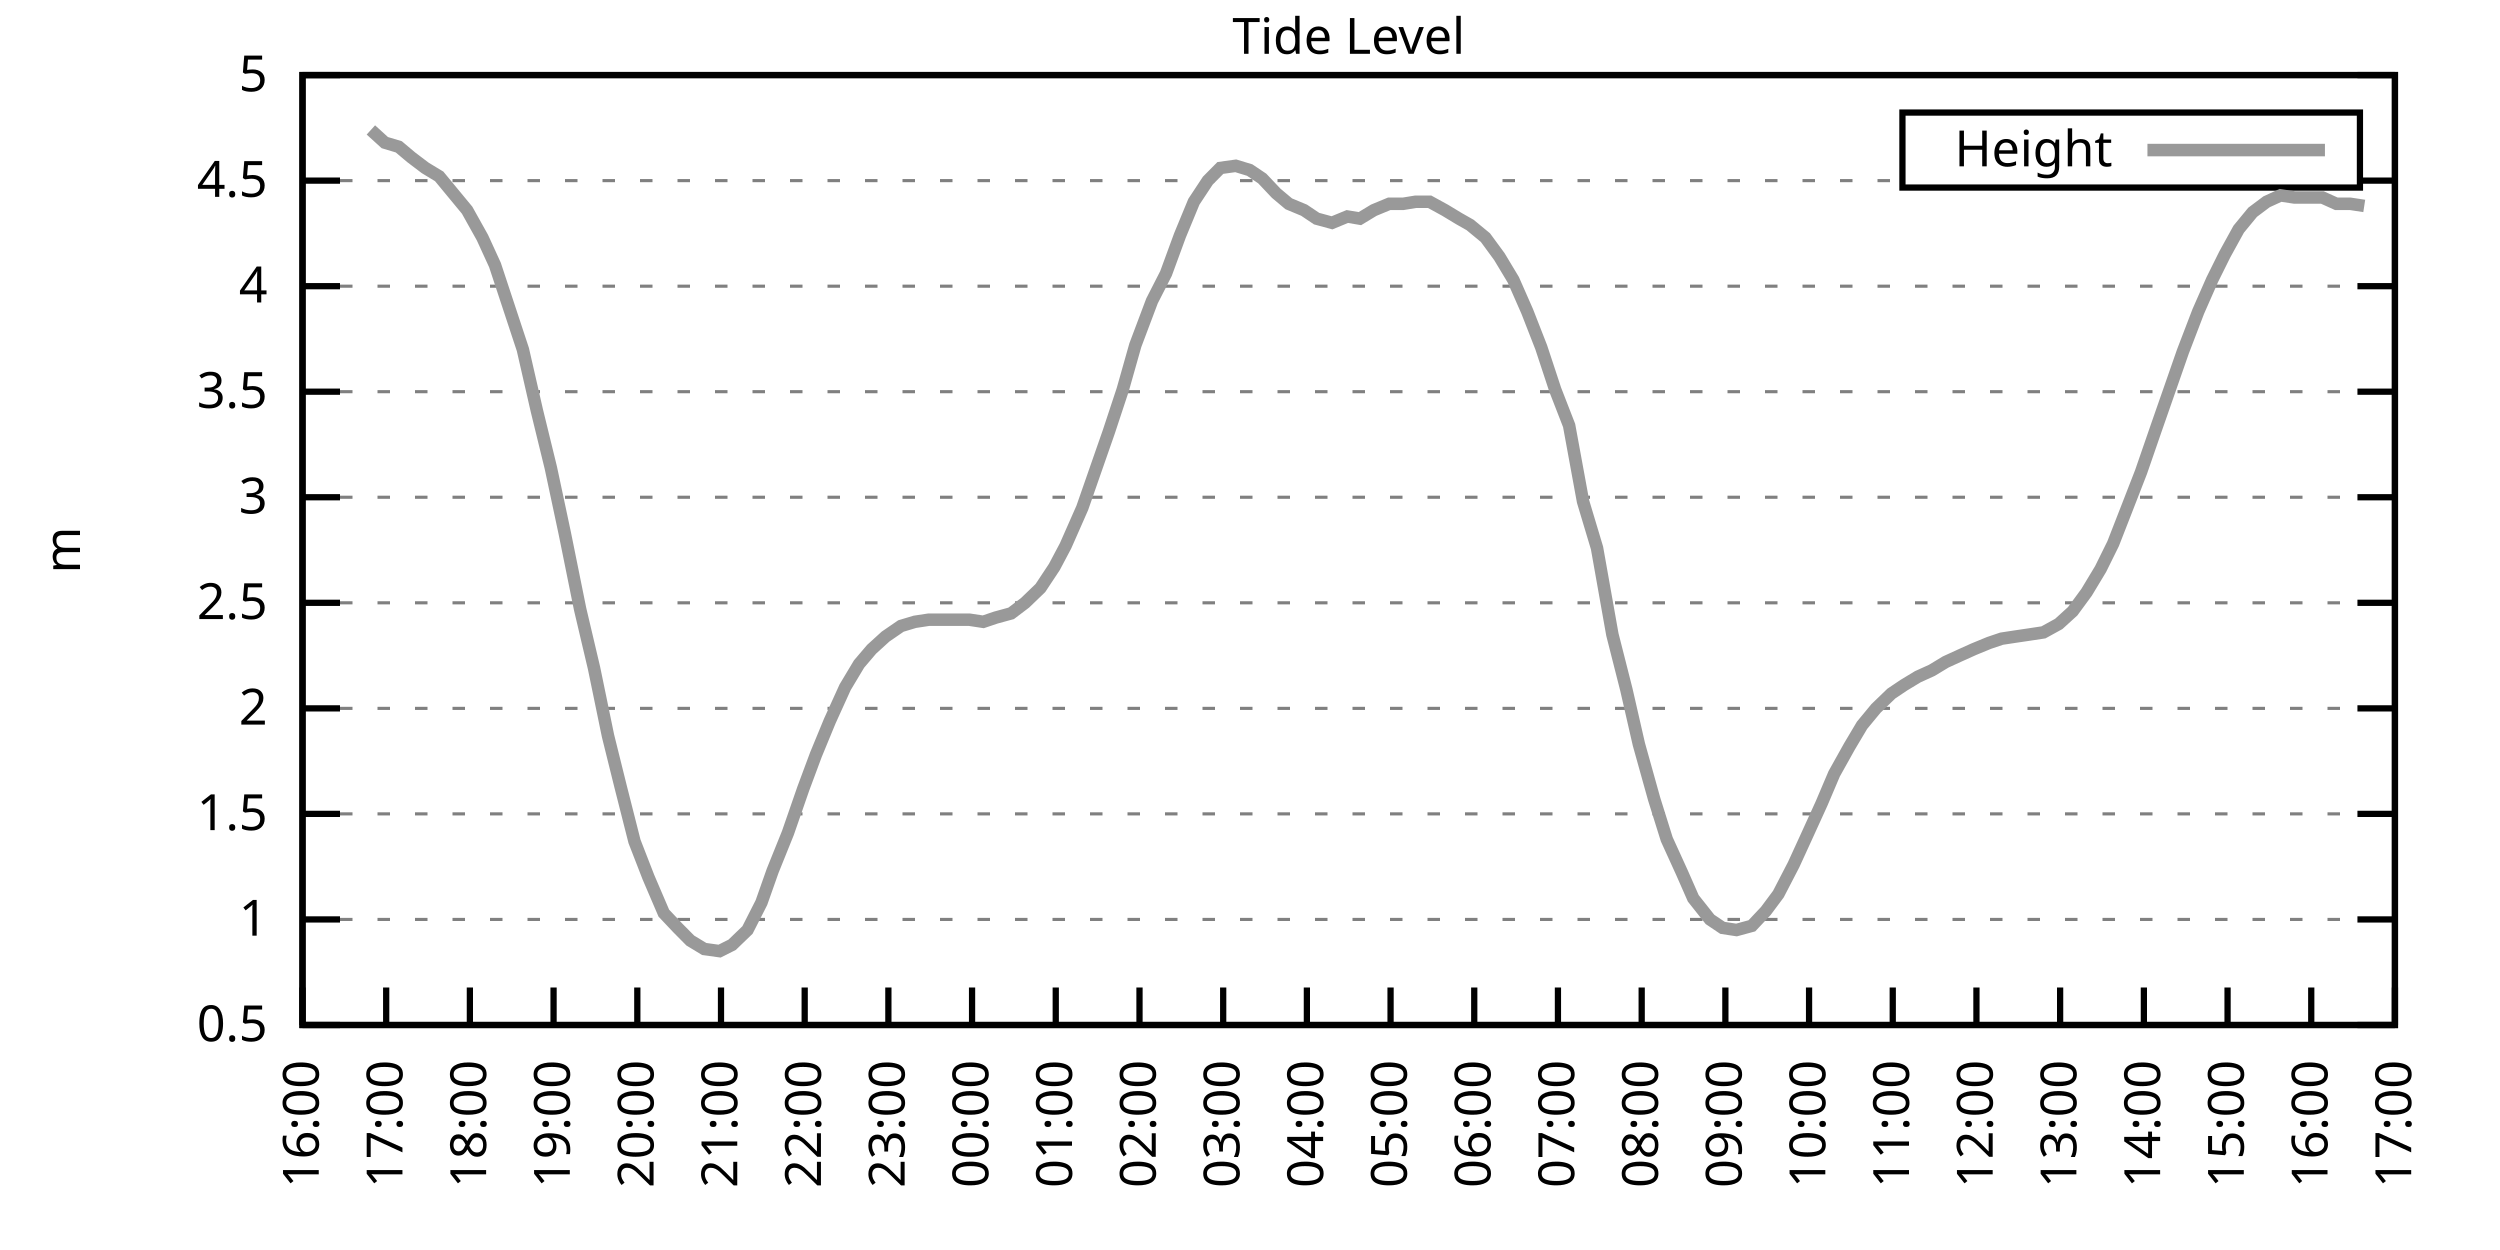
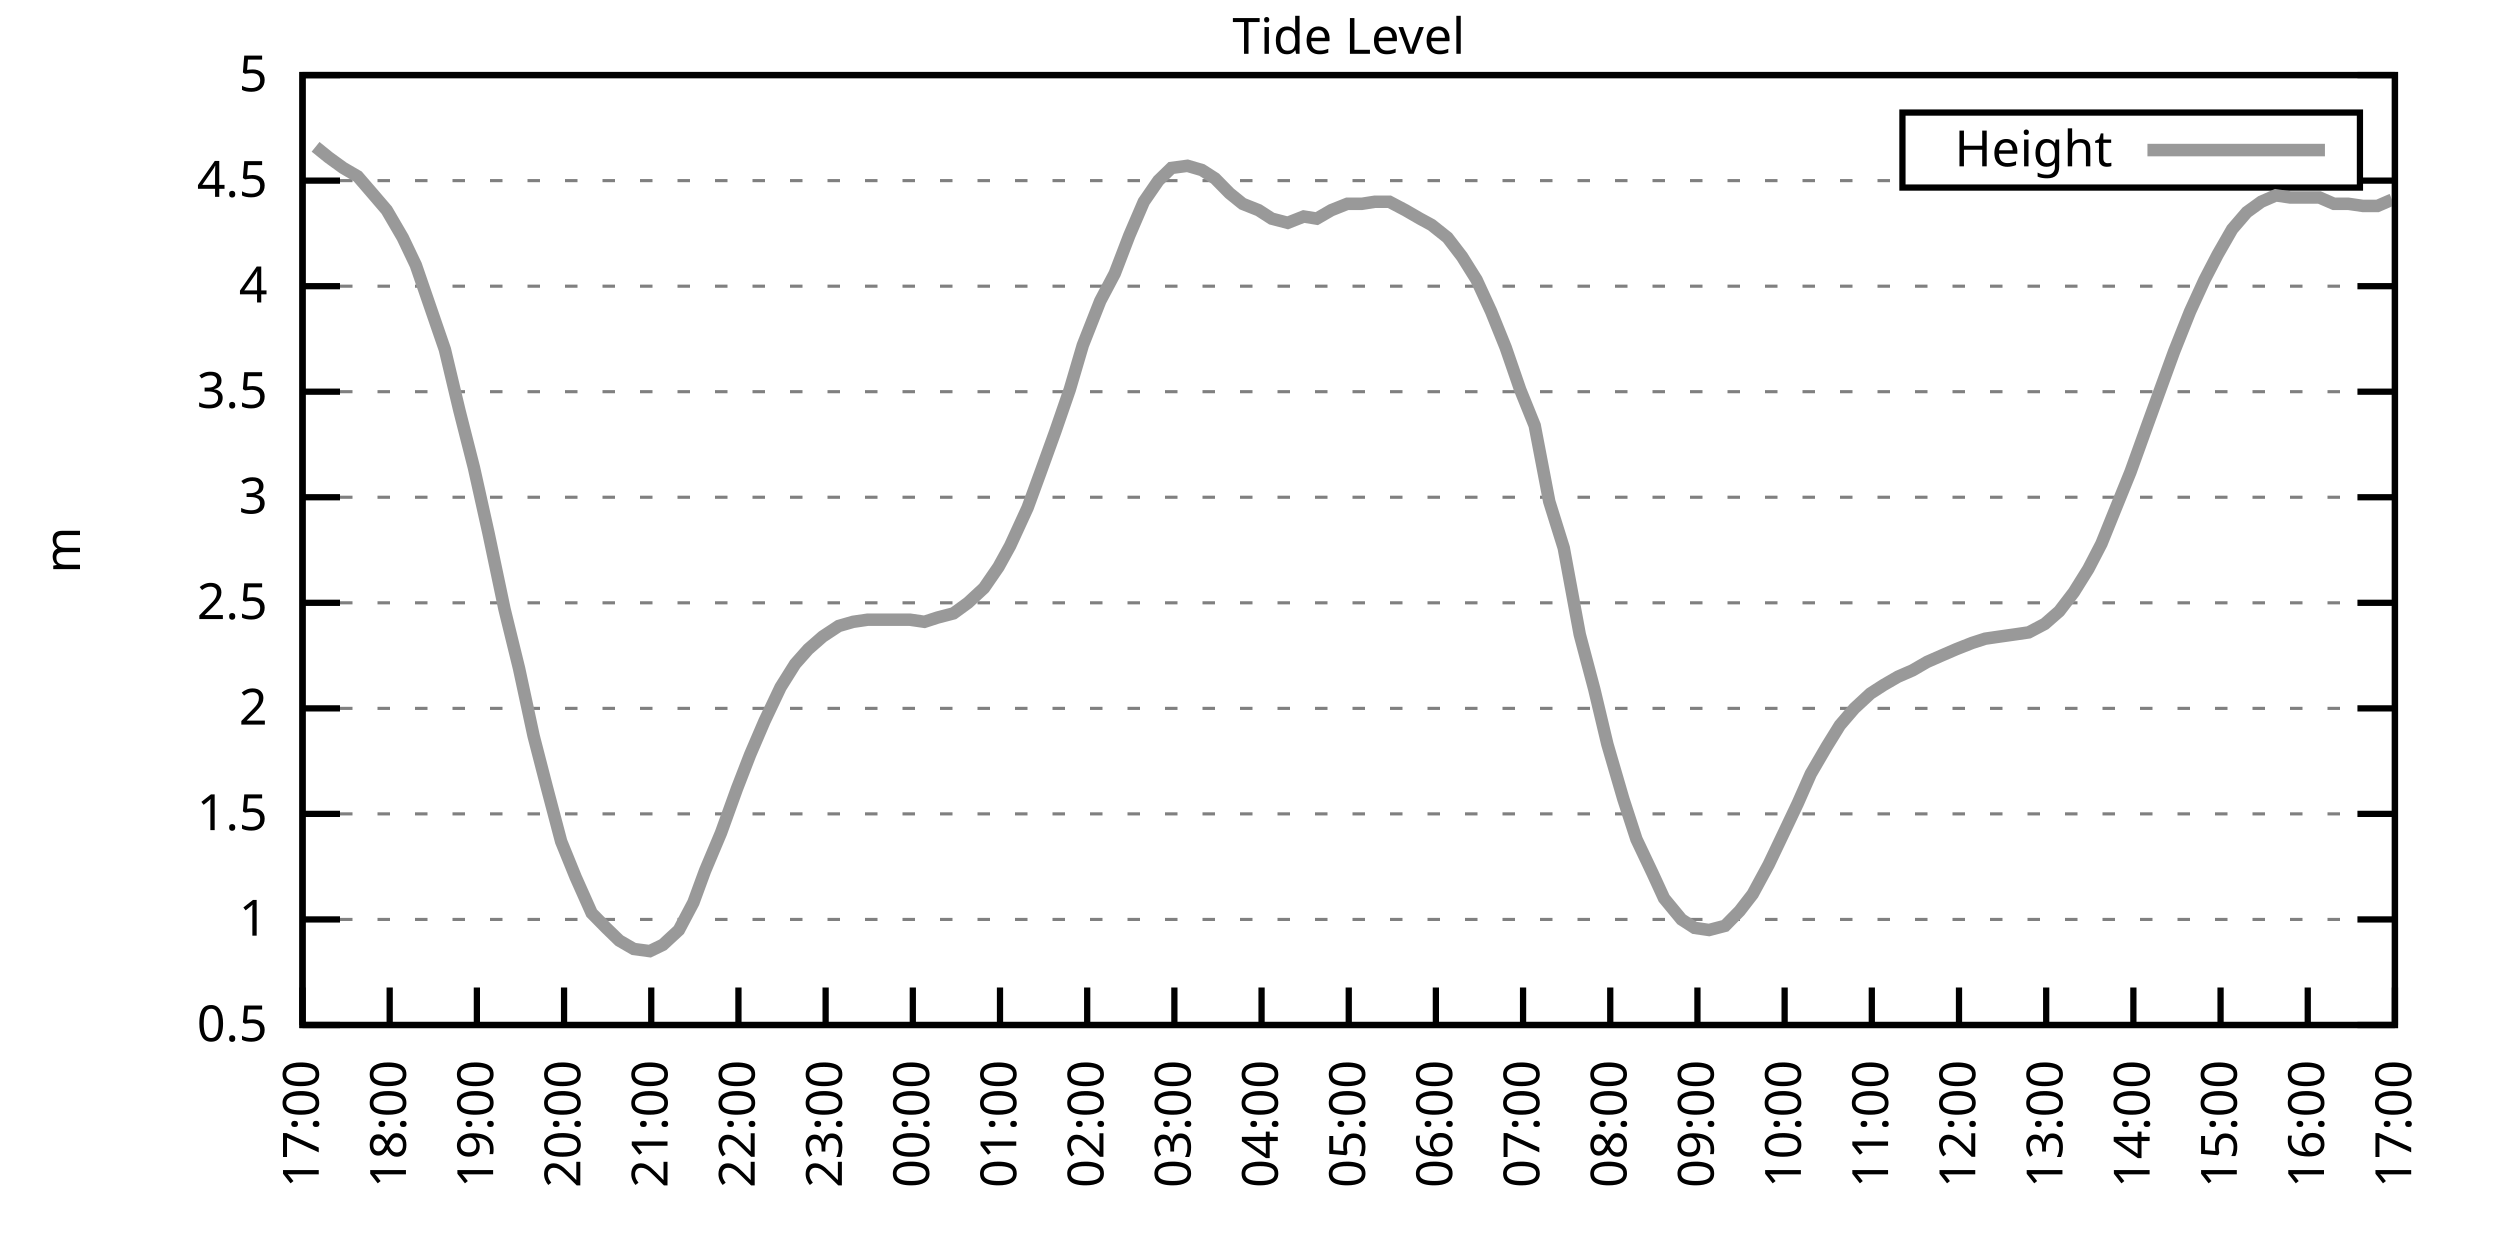
<svg xmlns="http://www.w3.org/2000/svg" xmlns:xlink="http://www.w3.org/1999/xlink" width="400" height="200" viewBox="0 0 400 200">
  <g id="gnuplot_canvas">
    <rect x="0" y="0" width="400" height="200" fill="none" />
    <defs>
      <circle id="gpDot" r="0.5" stroke-width="0.5" stroke="currentColor" />
      <path id="gpPt0" stroke-width="0.333" stroke="currentColor" d="M-1,0 h2 M0,-1 v2" />
      <path id="gpPt1" stroke-width="0.333" stroke="currentColor" d="M-1,-1 L1,1 M1,-1 L-1,1" />
      <path id="gpPt2" stroke-width="0.333" stroke="currentColor" d="M-1,0 L1,0 M0,-1 L0,1 M-1,-1 L1,1 M-1,1 L1,-1" />
      <rect id="gpPt3" stroke-width="0.333" stroke="currentColor" x="-1" y="-1" width="2" height="2" />
      <rect id="gpPt4" stroke-width="0.333" stroke="currentColor" fill="currentColor" x="-1" y="-1" width="2" height="2" />
      <circle id="gpPt5" stroke-width="0.333" stroke="currentColor" cx="0" cy="0" r="1" />
      <use xlink:href="#gpPt5" id="gpPt6" fill="currentColor" stroke="none" />
      <path id="gpPt7" stroke-width="0.333" stroke="currentColor" d="M0,-1.33 L-1.33,0.67 L1.33,0.67 z" />
      <use xlink:href="#gpPt7" id="gpPt8" fill="currentColor" stroke="none" />
      <use xlink:href="#gpPt7" id="gpPt9" stroke="currentColor" transform="rotate(180)" />
      <use xlink:href="#gpPt9" id="gpPt10" fill="currentColor" stroke="none" />
      <use xlink:href="#gpPt3" id="gpPt11" stroke="currentColor" transform="rotate(45)" />
      <use xlink:href="#gpPt11" id="gpPt12" fill="currentColor" stroke="none" />
      <path id="gpPt13" stroke-width="0.333" stroke="currentColor" d="M0,1.330 L1.265,0.411 L0.782,-1.067 L-0.782,-1.076 L-1.265,0.411 z" />
      <use xlink:href="#gpPt13" id="gpPt14" fill="currentColor" stroke="none" />
      <filter id="textbox" filterUnits="objectBoundingBox" x="0" y="0" height="1" width="1">
        <feFlood flood-color="white" flood-opacity="1" result="bgnd" />
        <feComposite in="SourceGraphic" in2="bgnd" operator="atop" />
      </filter>
      <filter id="greybox" filterUnits="objectBoundingBox" x="0" y="0" height="1" width="1">
        <feFlood flood-color="lightgrey" flood-opacity="1" result="grey" />
        <feComposite in="SourceGraphic" in2="grey" operator="atop" />
      </filter>
    </defs>
    <g fill="none" color="white" stroke="currentColor" stroke-width="1.00" stroke-linecap="butt" stroke-linejoin="miter">
</g>
    <g fill="none" color="black" stroke="currentColor" stroke-width="1.00" stroke-linecap="butt" stroke-linejoin="miter">
      <g stroke="none" shape-rendering="crispEdges">
        <polygon fill="rgb(255, 255, 255)" points="48.40,164.00 383.18,164.00 383.18,12.02 48.40,12.02 " />
      </g>
    </g>
    <g fill="none" color="black" stroke="currentColor" stroke-width="1.00" stroke-linecap="butt" stroke-linejoin="miter">
</g>
    <g fill="none" color="black" stroke="black" stroke-width="0.50" stroke-linecap="butt" stroke-linejoin="miter">
</g>
    <g fill="none" color="gray" stroke="currentColor" stroke-width="0.50" stroke-linecap="butt" stroke-linejoin="miter">
      <path stroke="gray" stroke-dasharray="2,4" class="gridline" d="M48.40,164.00 L383.19,164.00  " />
    </g>
    <g fill="none" color="gray" stroke="gray" stroke-width="1.00" stroke-linecap="butt" stroke-linejoin="miter">
</g>
    <g fill="none" color="black" stroke="currentColor" stroke-width="1.00" stroke-linecap="butt" stroke-linejoin="miter">
      <path stroke="black" d="M48.40,164.00 L54.40,164.00 M383.19,164.00 L377.19,164.00  " />
      <g transform="translate(42.80,166.60)" stroke="none" fill="black" font-family="Sans" font-size="8.00" text-anchor="end">
        <text>
          <tspan font-family="Sans"> 0.5</tspan>
        </text>
      </g>
    </g>
    <g fill="none" color="black" stroke="currentColor" stroke-width="1.00" stroke-linecap="butt" stroke-linejoin="miter">
</g>
    <g fill="none" color="black" stroke="black" stroke-width="0.50" stroke-linecap="butt" stroke-linejoin="miter">
</g>
    <g fill="none" color="gray" stroke="currentColor" stroke-width="0.50" stroke-linecap="butt" stroke-linejoin="miter">
      <path stroke="gray" stroke-dasharray="2,4" class="gridline" d="M48.40,147.11 L383.19,147.11  " />
    </g>
    <g fill="none" color="gray" stroke="gray" stroke-width="1.00" stroke-linecap="butt" stroke-linejoin="miter">
</g>
    <g fill="none" color="black" stroke="currentColor" stroke-width="1.00" stroke-linecap="butt" stroke-linejoin="miter">
      <path stroke="black" d="M48.40,147.11 L54.40,147.11 M383.19,147.11 L377.19,147.11  " />
      <g transform="translate(42.80,149.71)" stroke="none" fill="black" font-family="Sans" font-size="8.00" text-anchor="end">
        <text>
          <tspan font-family="Sans"> 1</tspan>
        </text>
      </g>
    </g>
    <g fill="none" color="black" stroke="currentColor" stroke-width="1.00" stroke-linecap="butt" stroke-linejoin="miter">
</g>
    <g fill="none" color="black" stroke="black" stroke-width="0.50" stroke-linecap="butt" stroke-linejoin="miter">
</g>
    <g fill="none" color="gray" stroke="currentColor" stroke-width="0.50" stroke-linecap="butt" stroke-linejoin="miter">
      <path stroke="gray" stroke-dasharray="2,4" class="gridline" d="M48.40,130.22 L383.19,130.22  " />
    </g>
    <g fill="none" color="gray" stroke="gray" stroke-width="1.00" stroke-linecap="butt" stroke-linejoin="miter">
</g>
    <g fill="none" color="black" stroke="currentColor" stroke-width="1.00" stroke-linecap="butt" stroke-linejoin="miter">
      <path stroke="black" d="M48.40,130.22 L54.40,130.22 M383.19,130.22 L377.19,130.22  " />
      <g transform="translate(42.80,132.82)" stroke="none" fill="black" font-family="Sans" font-size="8.00" text-anchor="end">
        <text>
          <tspan font-family="Sans"> 1.5</tspan>
        </text>
      </g>
    </g>
    <g fill="none" color="black" stroke="currentColor" stroke-width="1.00" stroke-linecap="butt" stroke-linejoin="miter">
</g>
    <g fill="none" color="black" stroke="black" stroke-width="0.50" stroke-linecap="butt" stroke-linejoin="miter">
</g>
    <g fill="none" color="gray" stroke="currentColor" stroke-width="0.50" stroke-linecap="butt" stroke-linejoin="miter">
      <path stroke="gray" stroke-dasharray="2,4" class="gridline" d="M48.40,113.34 L383.19,113.34  " />
    </g>
    <g fill="none" color="gray" stroke="gray" stroke-width="1.00" stroke-linecap="butt" stroke-linejoin="miter">
</g>
    <g fill="none" color="black" stroke="currentColor" stroke-width="1.00" stroke-linecap="butt" stroke-linejoin="miter">
      <path stroke="black" d="M48.40,113.34 L54.40,113.34 M383.19,113.34 L377.19,113.34  " />
      <g transform="translate(42.80,115.94)" stroke="none" fill="black" font-family="Sans" font-size="8.00" text-anchor="end">
        <text>
          <tspan font-family="Sans"> 2</tspan>
        </text>
      </g>
    </g>
    <g fill="none" color="black" stroke="currentColor" stroke-width="1.00" stroke-linecap="butt" stroke-linejoin="miter">
</g>
    <g fill="none" color="black" stroke="black" stroke-width="0.50" stroke-linecap="butt" stroke-linejoin="miter">
</g>
    <g fill="none" color="gray" stroke="currentColor" stroke-width="0.50" stroke-linecap="butt" stroke-linejoin="miter">
      <path stroke="gray" stroke-dasharray="2,4" class="gridline" d="M48.40,96.45 L383.19,96.45  " />
    </g>
    <g fill="none" color="gray" stroke="gray" stroke-width="1.00" stroke-linecap="butt" stroke-linejoin="miter">
</g>
    <g fill="none" color="black" stroke="currentColor" stroke-width="1.00" stroke-linecap="butt" stroke-linejoin="miter">
      <path stroke="black" d="M48.40,96.45 L54.40,96.45 M383.19,96.45 L377.19,96.45  " />
      <g transform="translate(42.80,99.05)" stroke="none" fill="black" font-family="Sans" font-size="8.00" text-anchor="end">
        <text>
          <tspan font-family="Sans"> 2.5</tspan>
        </text>
      </g>
    </g>
    <g fill="none" color="black" stroke="currentColor" stroke-width="1.00" stroke-linecap="butt" stroke-linejoin="miter">
</g>
    <g fill="none" color="black" stroke="black" stroke-width="0.50" stroke-linecap="butt" stroke-linejoin="miter">
</g>
    <g fill="none" color="gray" stroke="currentColor" stroke-width="0.50" stroke-linecap="butt" stroke-linejoin="miter">
      <path stroke="gray" stroke-dasharray="2,4" class="gridline" d="M48.40,79.56 L383.19,79.56  " />
    </g>
    <g fill="none" color="gray" stroke="gray" stroke-width="1.00" stroke-linecap="butt" stroke-linejoin="miter">
</g>
    <g fill="none" color="black" stroke="currentColor" stroke-width="1.00" stroke-linecap="butt" stroke-linejoin="miter">
      <path stroke="black" d="M48.40,79.56 L54.40,79.56 M383.19,79.56 L377.19,79.56  " />
      <g transform="translate(42.80,82.16)" stroke="none" fill="black" font-family="Sans" font-size="8.00" text-anchor="end">
        <text>
          <tspan font-family="Sans"> 3</tspan>
        </text>
      </g>
    </g>
    <g fill="none" color="black" stroke="currentColor" stroke-width="1.00" stroke-linecap="butt" stroke-linejoin="miter">
</g>
    <g fill="none" color="black" stroke="black" stroke-width="0.50" stroke-linecap="butt" stroke-linejoin="miter">
</g>
    <g fill="none" color="gray" stroke="currentColor" stroke-width="0.50" stroke-linecap="butt" stroke-linejoin="miter">
      <path stroke="gray" stroke-dasharray="2,4" class="gridline" d="M48.40,62.67 L383.19,62.67  " />
    </g>
    <g fill="none" color="gray" stroke="gray" stroke-width="1.00" stroke-linecap="butt" stroke-linejoin="miter">
</g>
    <g fill="none" color="black" stroke="currentColor" stroke-width="1.00" stroke-linecap="butt" stroke-linejoin="miter">
      <path stroke="black" d="M48.40,62.67 L54.40,62.67 M383.19,62.67 L377.19,62.67  " />
      <g transform="translate(42.80,65.27)" stroke="none" fill="black" font-family="Sans" font-size="8.00" text-anchor="end">
        <text>
          <tspan font-family="Sans"> 3.5</tspan>
        </text>
      </g>
    </g>
    <g fill="none" color="black" stroke="currentColor" stroke-width="1.00" stroke-linecap="butt" stroke-linejoin="miter">
</g>
    <g fill="none" color="black" stroke="black" stroke-width="0.50" stroke-linecap="butt" stroke-linejoin="miter">
</g>
    <g fill="none" color="gray" stroke="currentColor" stroke-width="0.50" stroke-linecap="butt" stroke-linejoin="miter">
      <path stroke="gray" stroke-dasharray="2,4" class="gridline" d="M48.40,45.79 L383.19,45.79  " />
    </g>
    <g fill="none" color="gray" stroke="gray" stroke-width="1.00" stroke-linecap="butt" stroke-linejoin="miter">
</g>
    <g fill="none" color="black" stroke="currentColor" stroke-width="1.00" stroke-linecap="butt" stroke-linejoin="miter">
      <path stroke="black" d="M48.40,45.79 L54.40,45.79 M383.19,45.79 L377.19,45.79  " />
      <g transform="translate(42.80,48.39)" stroke="none" fill="black" font-family="Sans" font-size="8.00" text-anchor="end">
        <text>
          <tspan font-family="Sans"> 4</tspan>
        </text>
      </g>
    </g>
    <g fill="none" color="black" stroke="currentColor" stroke-width="1.00" stroke-linecap="butt" stroke-linejoin="miter">
</g>
    <g fill="none" color="black" stroke="black" stroke-width="0.50" stroke-linecap="butt" stroke-linejoin="miter">
</g>
    <g fill="none" color="gray" stroke="currentColor" stroke-width="0.50" stroke-linecap="butt" stroke-linejoin="miter">
      <path stroke="gray" stroke-dasharray="2,4" class="gridline" d="M48.40,28.90 L304.39,28.90 M377.59,28.90 L383.19,28.90  " />
    </g>
    <g fill="none" color="gray" stroke="gray" stroke-width="1.00" stroke-linecap="butt" stroke-linejoin="miter">
</g>
    <g fill="none" color="black" stroke="currentColor" stroke-width="1.00" stroke-linecap="butt" stroke-linejoin="miter">
      <path stroke="black" d="M48.40,28.90 L54.40,28.90 M383.19,28.90 L377.19,28.90  " />
      <g transform="translate(42.80,31.50)" stroke="none" fill="black" font-family="Sans" font-size="8.00" text-anchor="end">
        <text>
          <tspan font-family="Sans"> 4.5</tspan>
        </text>
      </g>
    </g>
    <g fill="none" color="black" stroke="currentColor" stroke-width="1.00" stroke-linecap="butt" stroke-linejoin="miter">
</g>
    <g fill="none" color="black" stroke="black" stroke-width="0.50" stroke-linecap="butt" stroke-linejoin="miter">
</g>
    <g fill="none" color="gray" stroke="currentColor" stroke-width="0.50" stroke-linecap="butt" stroke-linejoin="miter">
      <path stroke="gray" stroke-dasharray="2,4" class="gridline" d="M48.40,12.01 L383.19,12.01  " />
    </g>
    <g fill="none" color="gray" stroke="gray" stroke-width="1.00" stroke-linecap="butt" stroke-linejoin="miter">
</g>
    <g fill="none" color="black" stroke="currentColor" stroke-width="1.00" stroke-linecap="butt" stroke-linejoin="miter">
      <path stroke="black" d="M48.40,12.01 L54.40,12.01 M383.19,12.01 L377.19,12.01  " />
      <g transform="translate(42.80,14.61)" stroke="none" fill="black" font-family="Sans" font-size="8.00" text-anchor="end">
        <text>
          <tspan font-family="Sans"> 5</tspan>
        </text>
      </g>
    </g>
    <g fill="none" color="black" stroke="currentColor" stroke-width="1.00" stroke-linecap="butt" stroke-linejoin="miter">
      <path stroke="black" d="M48.40,164.00 L48.40,158.00  " />
      <g transform="translate(51.00,169.60) rotate(270.00)" stroke="none" fill="black" font-family="Sans" font-size="8.00" text-anchor="end">
        <text>
-           <tspan font-family="Sans">16:00</tspan>
-         </text>
-       </g>
-     </g>
-     <g fill="none" color="black" stroke="currentColor" stroke-width="1.00" stroke-linecap="butt" stroke-linejoin="miter">
-       <path stroke="black" d="M61.79,164.00 L61.79,158.00  " />
-       <g transform="translate(64.39,169.60) rotate(270.00)" stroke="none" fill="black" font-family="Sans" font-size="8.00" text-anchor="end">
-         <text>
          <tspan font-family="Sans">17:00</tspan>
        </text>
      </g>
    </g>
    <g fill="none" color="black" stroke="currentColor" stroke-width="1.00" stroke-linecap="butt" stroke-linejoin="miter">
-       <path stroke="black" d="M75.18,164.00 L75.18,158.00  " />
-       <g transform="translate(77.78,169.60) rotate(270.00)" stroke="none" fill="black" font-family="Sans" font-size="8.00" text-anchor="end">
+       <path stroke="black" d="M62.35,164.00 L62.35,158.00  " />
+       <g transform="translate(64.95,169.60) rotate(270.00)" stroke="none" fill="black" font-family="Sans" font-size="8.00" text-anchor="end">
        <text>
          <tspan font-family="Sans">18:00</tspan>
        </text>
      </g>
    </g>
    <g fill="none" color="black" stroke="currentColor" stroke-width="1.00" stroke-linecap="butt" stroke-linejoin="miter">
-       <path stroke="black" d="M88.57,164.00 L88.57,158.00  " />
-       <g transform="translate(91.17,169.60) rotate(270.00)" stroke="none" fill="black" font-family="Sans" font-size="8.00" text-anchor="end">
+       <path stroke="black" d="M76.30,164.00 L76.30,158.00  " />
+       <g transform="translate(78.90,169.60) rotate(270.00)" stroke="none" fill="black" font-family="Sans" font-size="8.00" text-anchor="end">
        <text>
          <tspan font-family="Sans">19:00</tspan>
        </text>
      </g>
    </g>
    <g fill="none" color="black" stroke="currentColor" stroke-width="1.00" stroke-linecap="butt" stroke-linejoin="miter">
-       <path stroke="black" d="M101.97,164.00 L101.97,158.00  " />
-       <g transform="translate(104.57,169.60) rotate(270.00)" stroke="none" fill="black" font-family="Sans" font-size="8.00" text-anchor="end">
+       <path stroke="black" d="M90.25,164.00 L90.25,158.00  " />
+       <g transform="translate(92.85,169.60) rotate(270.00)" stroke="none" fill="black" font-family="Sans" font-size="8.00" text-anchor="end">
        <text>
          <tspan font-family="Sans">20:00</tspan>
        </text>
      </g>
    </g>
    <g fill="none" color="black" stroke="currentColor" stroke-width="1.00" stroke-linecap="butt" stroke-linejoin="miter">
-       <path stroke="black" d="M115.36,164.00 L115.36,158.00  " />
-       <g transform="translate(117.96,169.60) rotate(270.00)" stroke="none" fill="black" font-family="Sans" font-size="8.00" text-anchor="end">
+       <path stroke="black" d="M104.20,164.00 L104.20,158.00  " />
+       <g transform="translate(106.80,169.60) rotate(270.00)" stroke="none" fill="black" font-family="Sans" font-size="8.00" text-anchor="end">
        <text>
          <tspan font-family="Sans">21:00</tspan>
        </text>
      </g>
    </g>
    <g fill="none" color="black" stroke="currentColor" stroke-width="1.00" stroke-linecap="butt" stroke-linejoin="miter">
-       <path stroke="black" d="M128.75,164.00 L128.75,158.00  " />
-       <g transform="translate(131.35,169.60) rotate(270.00)" stroke="none" fill="black" font-family="Sans" font-size="8.00" text-anchor="end">
+       <path stroke="black" d="M118.15,164.00 L118.15,158.00  " />
+       <g transform="translate(120.75,169.60) rotate(270.00)" stroke="none" fill="black" font-family="Sans" font-size="8.00" text-anchor="end">
        <text>
          <tspan font-family="Sans">22:00</tspan>
        </text>
      </g>
    </g>
    <g fill="none" color="black" stroke="currentColor" stroke-width="1.00" stroke-linecap="butt" stroke-linejoin="miter">
-       <path stroke="black" d="M142.14,164.00 L142.14,158.00  " />
-       <g transform="translate(144.74,169.60) rotate(270.00)" stroke="none" fill="black" font-family="Sans" font-size="8.00" text-anchor="end">
+       <path stroke="black" d="M132.10,164.00 L132.10,158.00  " />
+       <g transform="translate(134.70,169.60) rotate(270.00)" stroke="none" fill="black" font-family="Sans" font-size="8.00" text-anchor="end">
        <text>
          <tspan font-family="Sans">23:00</tspan>
        </text>
      </g>
    </g>
    <g fill="none" color="black" stroke="currentColor" stroke-width="1.00" stroke-linecap="butt" stroke-linejoin="miter">
-       <path stroke="black" d="M155.53,164.00 L155.53,158.00  " />
-       <g transform="translate(158.13,169.60) rotate(270.00)" stroke="none" fill="black" font-family="Sans" font-size="8.00" text-anchor="end">
+       <path stroke="black" d="M146.05,164.00 L146.05,158.00  " />
+       <g transform="translate(148.65,169.60) rotate(270.00)" stroke="none" fill="black" font-family="Sans" font-size="8.00" text-anchor="end">
        <text>
          <tspan font-family="Sans">00:00</tspan>
        </text>
      </g>
    </g>
    <g fill="none" color="black" stroke="currentColor" stroke-width="1.00" stroke-linecap="butt" stroke-linejoin="miter">
-       <path stroke="black" d="M168.92,164.00 L168.92,158.00  " />
-       <g transform="translate(171.52,169.60) rotate(270.00)" stroke="none" fill="black" font-family="Sans" font-size="8.00" text-anchor="end">
+       <path stroke="black" d="M160.00,164.00 L160.00,158.00  " />
+       <g transform="translate(162.60,169.60) rotate(270.00)" stroke="none" fill="black" font-family="Sans" font-size="8.00" text-anchor="end">
        <text>
          <tspan font-family="Sans">01:00</tspan>
        </text>
      </g>
    </g>
    <g fill="none" color="black" stroke="currentColor" stroke-width="1.00" stroke-linecap="butt" stroke-linejoin="miter">
-       <path stroke="black" d="M182.32,164.00 L182.32,158.00  " />
-       <g transform="translate(184.92,169.60) rotate(270.00)" stroke="none" fill="black" font-family="Sans" font-size="8.00" text-anchor="end">
+       <path stroke="black" d="M173.95,164.00 L173.95,158.00  " />
+       <g transform="translate(176.55,169.60) rotate(270.00)" stroke="none" fill="black" font-family="Sans" font-size="8.00" text-anchor="end">
        <text>
          <tspan font-family="Sans">02:00</tspan>
        </text>
      </g>
    </g>
    <g fill="none" color="black" stroke="currentColor" stroke-width="1.00" stroke-linecap="butt" stroke-linejoin="miter">
-       <path stroke="black" d="M195.71,164.00 L195.71,158.00  " />
-       <g transform="translate(198.31,169.60) rotate(270.00)" stroke="none" fill="black" font-family="Sans" font-size="8.00" text-anchor="end">
+       <path stroke="black" d="M187.90,164.00 L187.90,158.00  " />
+       <g transform="translate(190.50,169.60) rotate(270.00)" stroke="none" fill="black" font-family="Sans" font-size="8.00" text-anchor="end">
        <text>
          <tspan font-family="Sans">03:00</tspan>
        </text>
      </g>
    </g>
    <g fill="none" color="black" stroke="currentColor" stroke-width="1.00" stroke-linecap="butt" stroke-linejoin="miter">
-       <path stroke="black" d="M209.10,164.00 L209.10,158.00  " />
-       <g transform="translate(211.70,169.60) rotate(270.00)" stroke="none" fill="black" font-family="Sans" font-size="8.00" text-anchor="end">
+       <path stroke="black" d="M201.85,164.00 L201.85,158.00  " />
+       <g transform="translate(204.45,169.60) rotate(270.00)" stroke="none" fill="black" font-family="Sans" font-size="8.00" text-anchor="end">
        <text>
          <tspan font-family="Sans">04:00</tspan>
        </text>
      </g>
    </g>
    <g fill="none" color="black" stroke="currentColor" stroke-width="1.00" stroke-linecap="butt" stroke-linejoin="miter">
-       <path stroke="black" d="M222.49,164.00 L222.49,158.00  " />
-       <g transform="translate(225.09,169.60) rotate(270.00)" stroke="none" fill="black" font-family="Sans" font-size="8.00" text-anchor="end">
+       <path stroke="black" d="M215.80,164.00 L215.80,158.00  " />
+       <g transform="translate(218.40,169.60) rotate(270.00)" stroke="none" fill="black" font-family="Sans" font-size="8.00" text-anchor="end">
        <text>
          <tspan font-family="Sans">05:00</tspan>
        </text>
      </g>
    </g>
    <g fill="none" color="black" stroke="currentColor" stroke-width="1.00" stroke-linecap="butt" stroke-linejoin="miter">
-       <path stroke="black" d="M235.88,164.00 L235.88,158.00  " />
-       <g transform="translate(238.48,169.60) rotate(270.00)" stroke="none" fill="black" font-family="Sans" font-size="8.00" text-anchor="end">
+       <path stroke="black" d="M229.74,164.00 L229.74,158.00  " />
+       <g transform="translate(232.34,169.60) rotate(270.00)" stroke="none" fill="black" font-family="Sans" font-size="8.00" text-anchor="end">
        <text>
          <tspan font-family="Sans">06:00</tspan>
        </text>
      </g>
    </g>
    <g fill="none" color="black" stroke="currentColor" stroke-width="1.00" stroke-linecap="butt" stroke-linejoin="miter">
-       <path stroke="black" d="M249.27,164.00 L249.27,158.00  " />
-       <g transform="translate(251.87,169.60) rotate(270.00)" stroke="none" fill="black" font-family="Sans" font-size="8.00" text-anchor="end">
+       <path stroke="black" d="M243.69,164.00 L243.69,158.00  " />
+       <g transform="translate(246.29,169.60) rotate(270.00)" stroke="none" fill="black" font-family="Sans" font-size="8.00" text-anchor="end">
        <text>
          <tspan font-family="Sans">07:00</tspan>
        </text>
      </g>
    </g>
    <g fill="none" color="black" stroke="currentColor" stroke-width="1.00" stroke-linecap="butt" stroke-linejoin="miter">
-       <path stroke="black" d="M262.67,164.00 L262.67,158.00  " />
-       <g transform="translate(265.27,169.60) rotate(270.00)" stroke="none" fill="black" font-family="Sans" font-size="8.00" text-anchor="end">
+       <path stroke="black" d="M257.64,164.00 L257.64,158.00  " />
+       <g transform="translate(260.24,169.60) rotate(270.00)" stroke="none" fill="black" font-family="Sans" font-size="8.00" text-anchor="end">
        <text>
          <tspan font-family="Sans">08:00</tspan>
        </text>
      </g>
    </g>
    <g fill="none" color="black" stroke="currentColor" stroke-width="1.00" stroke-linecap="butt" stroke-linejoin="miter">
-       <path stroke="black" d="M276.06,164.00 L276.06,158.00  " />
-       <g transform="translate(278.66,169.60) rotate(270.00)" stroke="none" fill="black" font-family="Sans" font-size="8.00" text-anchor="end">
+       <path stroke="black" d="M271.59,164.00 L271.59,158.00  " />
+       <g transform="translate(274.19,169.60) rotate(270.00)" stroke="none" fill="black" font-family="Sans" font-size="8.00" text-anchor="end">
        <text>
          <tspan font-family="Sans">09:00</tspan>
        </text>
      </g>
    </g>
    <g fill="none" color="black" stroke="currentColor" stroke-width="1.00" stroke-linecap="butt" stroke-linejoin="miter">
-       <path stroke="black" d="M289.45,164.00 L289.45,158.00  " />
-       <g transform="translate(292.05,169.60) rotate(270.00)" stroke="none" fill="black" font-family="Sans" font-size="8.00" text-anchor="end">
+       <path stroke="black" d="M285.54,164.00 L285.54,158.00  " />
+       <g transform="translate(288.14,169.60) rotate(270.00)" stroke="none" fill="black" font-family="Sans" font-size="8.00" text-anchor="end">
        <text>
          <tspan font-family="Sans">10:00</tspan>
        </text>
      </g>
    </g>
    <g fill="none" color="black" stroke="currentColor" stroke-width="1.00" stroke-linecap="butt" stroke-linejoin="miter">
-       <path stroke="black" d="M302.84,164.00 L302.84,158.00  " />
-       <g transform="translate(305.44,169.60) rotate(270.00)" stroke="none" fill="black" font-family="Sans" font-size="8.00" text-anchor="end">
+       <path stroke="black" d="M299.49,164.00 L299.49,158.00  " />
+       <g transform="translate(302.09,169.60) rotate(270.00)" stroke="none" fill="black" font-family="Sans" font-size="8.00" text-anchor="end">
        <text>
          <tspan font-family="Sans">11:00</tspan>
        </text>
      </g>
    </g>
    <g fill="none" color="black" stroke="currentColor" stroke-width="1.00" stroke-linecap="butt" stroke-linejoin="miter">
-       <path stroke="black" d="M316.23,164.00 L316.23,158.00  " />
-       <g transform="translate(318.83,169.60) rotate(270.00)" stroke="none" fill="black" font-family="Sans" font-size="8.00" text-anchor="end">
+       <path stroke="black" d="M313.44,164.00 L313.44,158.00  " />
+       <g transform="translate(316.04,169.60) rotate(270.00)" stroke="none" fill="black" font-family="Sans" font-size="8.00" text-anchor="end">
        <text>
          <tspan font-family="Sans">12:00</tspan>
        </text>
      </g>
    </g>
    <g fill="none" color="black" stroke="currentColor" stroke-width="1.00" stroke-linecap="butt" stroke-linejoin="miter">
-       <path stroke="black" d="M329.62,164.00 L329.62,158.00  " />
-       <g transform="translate(332.22,169.60) rotate(270.00)" stroke="none" fill="black" font-family="Sans" font-size="8.00" text-anchor="end">
+       <path stroke="black" d="M327.39,164.00 L327.39,158.00  " />
+       <g transform="translate(329.99,169.60) rotate(270.00)" stroke="none" fill="black" font-family="Sans" font-size="8.00" text-anchor="end">
        <text>
          <tspan font-family="Sans">13:00</tspan>
        </text>
      </g>
    </g>
    <g fill="none" color="black" stroke="currentColor" stroke-width="1.00" stroke-linecap="butt" stroke-linejoin="miter">
-       <path stroke="black" d="M343.02,164.00 L343.02,158.00  " />
-       <g transform="translate(345.62,169.60) rotate(270.00)" stroke="none" fill="black" font-family="Sans" font-size="8.00" text-anchor="end">
+       <path stroke="black" d="M341.34,164.00 L341.34,158.00  " />
+       <g transform="translate(343.94,169.60) rotate(270.00)" stroke="none" fill="black" font-family="Sans" font-size="8.00" text-anchor="end">
        <text>
          <tspan font-family="Sans">14:00</tspan>
        </text>
      </g>
    </g>
    <g fill="none" color="black" stroke="currentColor" stroke-width="1.00" stroke-linecap="butt" stroke-linejoin="miter">
-       <path stroke="black" d="M356.41,164.00 L356.41,158.00  " />
-       <g transform="translate(359.01,169.60) rotate(270.00)" stroke="none" fill="black" font-family="Sans" font-size="8.00" text-anchor="end">
+       <path stroke="black" d="M355.29,164.00 L355.29,158.00  " />
+       <g transform="translate(357.89,169.60) rotate(270.00)" stroke="none" fill="black" font-family="Sans" font-size="8.00" text-anchor="end">
        <text>
          <tspan font-family="Sans">15:00</tspan>
        </text>
      </g>
    </g>
    <g fill="none" color="black" stroke="currentColor" stroke-width="1.00" stroke-linecap="butt" stroke-linejoin="miter">
-       <path stroke="black" d="M369.80,164.00 L369.80,158.00  " />
-       <g transform="translate(372.40,169.60) rotate(270.00)" stroke="none" fill="black" font-family="Sans" font-size="8.00" text-anchor="end">
+       <path stroke="black" d="M369.24,164.00 L369.24,158.00  " />
+       <g transform="translate(371.84,169.60) rotate(270.00)" stroke="none" fill="black" font-family="Sans" font-size="8.00" text-anchor="end">
        <text>
          <tspan font-family="Sans">16:00</tspan>
        </text>
      </g>
    </g>
    <g fill="none" color="black" stroke="currentColor" stroke-width="1.00" stroke-linecap="butt" stroke-linejoin="miter">
      <path stroke="black" d="M383.19,164.00 L383.19,158.00  " />
      <g transform="translate(385.79,169.60) rotate(270.00)" stroke="none" fill="black" font-family="Sans" font-size="8.00" text-anchor="end">
        <text>
          <tspan font-family="Sans">17:00</tspan>
        </text>
      </g>
    </g>
    <g fill="none" color="black" stroke="currentColor" stroke-width="1.00" stroke-linecap="butt" stroke-linejoin="miter">
</g>
    <g fill="none" color="black" stroke="currentColor" stroke-width="1.00" stroke-linecap="butt" stroke-linejoin="miter">
      <path stroke="black" d="M48.40,12.01 L48.40,164.00 L383.19,164.00 L383.19,12.01 L48.40,12.01 Z  " />
    </g>
    <g fill="none" color="black" stroke="currentColor" stroke-width="1.00" stroke-linecap="butt" stroke-linejoin="miter">
</g>
    <g fill="none" color="black" stroke="currentColor" stroke-width="1.00" stroke-linecap="butt" stroke-linejoin="miter">
      <path stroke="black" d="M304.39,30.01 L304.39,18.01 L377.59,18.01 L377.59,30.01 L304.39,30.01 Z  " />
    </g>
    <g id="Tide_level_plot_1">
      <g fill="none" color="white" stroke="black" stroke-width="2.00" stroke-linecap="butt" stroke-linejoin="miter">
</g>
      <g fill="none" color="black" stroke="currentColor" stroke-width="2.00" stroke-linecap="butt" stroke-linejoin="miter">
        <g transform="translate(337.99,26.61)" stroke="none" fill="black" font-family="Sans" font-size="8.00" text-anchor="end">
          <text>
            <tspan font-family="Sans">Height</tspan>
          </text>
        </g>
      </g>
      <g fill="none" color="black" stroke="currentColor" stroke-width="2.00" stroke-linecap="butt" stroke-linejoin="miter">
-         <path stroke="rgb(153, 153, 153)" d="M343.59,24.01 L371.99,24.01 M59.34,20.79 L61.57,22.82 L63.80,23.49 L65.81,25.18 L68.04,26.87 L70.27,28.22   L72.50,30.92 L74.74,33.63 L77.19,38.02 L79.20,42.41 L83.66,55.92 L85.90,65.71 L88.13,74.83 L90.36,85.30   L92.82,97.46 L95.05,106.92 L97.28,117.73 L99.29,125.83 L101.52,134.62 L103.75,140.36 L106.21,146.10 L108.44,148.46   L110.45,150.49 L112.68,151.84 L115.13,152.18 L117.14,151.17 L119.60,148.80 L121.83,144.41 L123.62,139.34 L126.07,133.26   L128.53,126.17 L130.54,120.77 L132.77,115.36 L135.22,109.96 L137.45,106.24 L139.46,103.88 L141.69,101.85 L144.15,100.16   L146.38,99.49 L148.61,99.15 L150.85,99.15 L152.85,99.15 L155.09,99.15 L157.32,99.49 L159.33,98.81 L161.78,98.14   L164.01,96.45 L166.47,94.08 L168.70,90.71 L170.49,87.33 L173.17,81.25 L175.17,75.51 L177.41,69.09 L179.64,62.34   L181.65,55.24 L184.32,48.15 L186.56,43.76 L188.79,37.68 L191.02,32.28 L193.25,28.90 L195.26,26.87 L197.72,26.53   L199.95,27.21 L201.96,28.56 L204.19,30.92 L206.20,32.61 L208.65,33.63 L210.66,34.98 L213.12,35.65 L215.57,34.64   L217.58,34.98 L219.81,33.63 L222.27,32.61 L224.50,32.61 L226.51,32.28 L228.74,32.28 L231.20,33.63 L233.43,34.98   L235.21,35.99 L237.67,38.02 L239.90,41.06 L242.13,44.77 L244.36,49.84 L246.60,55.58 L248.83,62.34 L251.06,68.08   L253.29,80.24 L255.52,87.67 L257.98,101.52 L260.21,110.30 L262.22,119.08 L264.67,127.86 L266.68,134.28 L269.14,139.68   L270.92,143.73 L273.60,147.11 L275.61,148.46 L277.84,148.80 L280.30,148.13 L282.53,145.76 L284.54,143.06 L286.99,138.33   L289.00,133.94 L291.46,128.54 L293.47,123.81 L295.92,119.42 L297.93,116.04 L300.16,113.34 L302.62,110.97 L304.63,109.62   L306.86,108.27 L309.09,107.26 L311.32,105.91 L313.55,104.89 L315.79,103.88 L318.24,102.87 L320.25,102.19 L322.48,101.85   L324.71,101.52 L326.95,101.18 L329.40,99.83 L331.63,97.80 L333.86,94.76 L336.10,91.04 L338.10,86.99 L340.34,81.25   L342.57,75.51 L345.02,68.42 L347.26,62.00 L349.26,56.26 L351.72,49.84 L353.95,44.77 L355.96,40.72 L358.19,36.67   L360.42,33.96 L362.66,32.28 L364.89,31.26 L367.12,31.60 L369.13,31.60 L371.58,31.60 L373.82,32.61 L376.05,32.61   L378.28,32.95  " />
+         <path stroke="rgb(153, 153, 153)" d="M343.59,24.01 L371.99,24.01 M50.49,23.49 L52.58,25.18 L54.91,26.87 L57.23,28.22 L59.56,30.92 L61.88,33.63   L64.44,38.02 L66.53,42.41 L71.18,55.92 L73.51,65.71 L75.83,74.83 L78.16,85.30 L80.72,97.46 L83.04,106.92   L85.37,117.73 L87.46,125.83 L89.78,134.62 L92.11,140.36 L94.67,146.10 L96.99,148.46 L99.08,150.49 L101.41,151.84   L103.97,152.18 L106.06,151.17 L108.62,148.80 L110.94,144.41 L112.80,139.34 L115.36,133.26 L117.92,126.17 L120.01,120.77   L122.33,115.36 L124.89,109.96 L127.22,106.24 L129.31,103.88 L131.63,101.85 L134.19,100.16 L136.51,99.49 L138.84,99.15   L141.16,99.15 L143.26,99.15 L145.58,99.15 L147.91,99.49 L150.00,98.81 L152.56,98.14 L154.88,96.45 L157.44,94.08   L159.76,90.71 L161.62,87.33 L164.41,81.25 L166.51,75.51 L168.83,69.09 L171.16,62.34 L173.25,55.24 L176.04,48.15   L178.36,43.76 L180.69,37.68 L183.01,32.28 L185.34,28.90 L187.43,26.87 L189.99,26.53 L192.31,27.21 L194.41,28.56   L196.73,30.92 L198.82,32.61 L201.38,33.63 L203.47,34.98 L206.03,35.65 L208.59,34.64 L210.68,34.98 L213.01,33.63   L215.56,32.61 L217.89,32.61 L219.98,32.28 L222.30,32.28 L224.86,33.63 L227.19,34.98 L229.05,35.99 L231.60,38.02   L233.93,41.06 L236.25,44.77 L238.58,49.84 L240.90,55.58 L243.23,62.34 L245.55,68.08 L247.88,80.24 L250.20,87.67   L252.76,101.52 L255.09,110.30 L257.18,119.08 L259.74,127.86 L261.83,134.28 L264.39,139.68 L266.25,143.73 L269.04,147.11   L271.13,148.46 L273.45,148.80 L276.01,148.13 L278.34,145.76 L280.43,143.06 L282.99,138.33 L285.08,133.94 L287.64,128.54   L289.73,123.81 L292.29,119.42 L294.38,116.04 L296.70,113.34 L299.26,110.97 L301.35,109.62 L303.68,108.27 L306.00,107.26   L308.33,105.91 L310.65,104.89 L312.98,103.88 L315.53,102.87 L317.63,102.19 L319.95,101.85 L322.28,101.52 L324.60,101.18   L327.16,99.83 L329.48,97.80 L331.81,94.76 L334.13,91.04 L336.23,86.99 L338.55,81.25 L340.88,75.51 L343.43,68.42   L345.76,62.00 L347.85,56.26 L350.41,49.84 L352.73,44.77 L354.83,40.72 L357.15,36.67 L359.48,33.96 L361.80,32.28   L364.13,31.26 L366.45,31.60 L368.54,31.60 L371.10,31.60 L373.43,32.61 L375.75,32.61 L378.08,32.95 L380.40,32.95   L382.73,31.94  " />
      </g>
    </g>
    <g fill="none" color="black" stroke="currentColor" stroke-width="2.00" stroke-linecap="butt" stroke-linejoin="miter">
</g>
    <g fill="none" color="black" stroke="black" stroke-width="1.00" stroke-linecap="butt" stroke-linejoin="miter">
</g>
    <g fill="none" color="black" stroke="currentColor" stroke-width="1.00" stroke-linecap="butt" stroke-linejoin="miter">
      <path stroke="black" d="M48.40,12.01 L48.40,164.00 L383.19,164.00 L383.19,12.01 L48.40,12.01 Z  " />
      <g transform="translate(12.80,88.01) rotate(270.00)" stroke="none" fill="black" font-family="Sans" font-size="8.00" text-anchor="middle">
        <text>
          <tspan font-family="Sans">m</tspan>
        </text>
      </g>
    </g>
    <g fill="none" color="black" stroke="currentColor" stroke-width="1.00" stroke-linecap="butt" stroke-linejoin="miter">
</g>
    <g fill="none" color="black" stroke="currentColor" stroke-width="1.00" stroke-linecap="butt" stroke-linejoin="miter">
      <g transform="translate(215.79,8.61)" stroke="none" fill="black" font-family="Sans" font-size="8.00" text-anchor="middle">
        <text>
          <tspan font-family="Sans">Tide Level</tspan>
        </text>
      </g>
    </g>
    <g fill="none" color="black" stroke="currentColor" stroke-width="1.00" stroke-linecap="butt" stroke-linejoin="miter">
</g>
  </g>
</svg>
